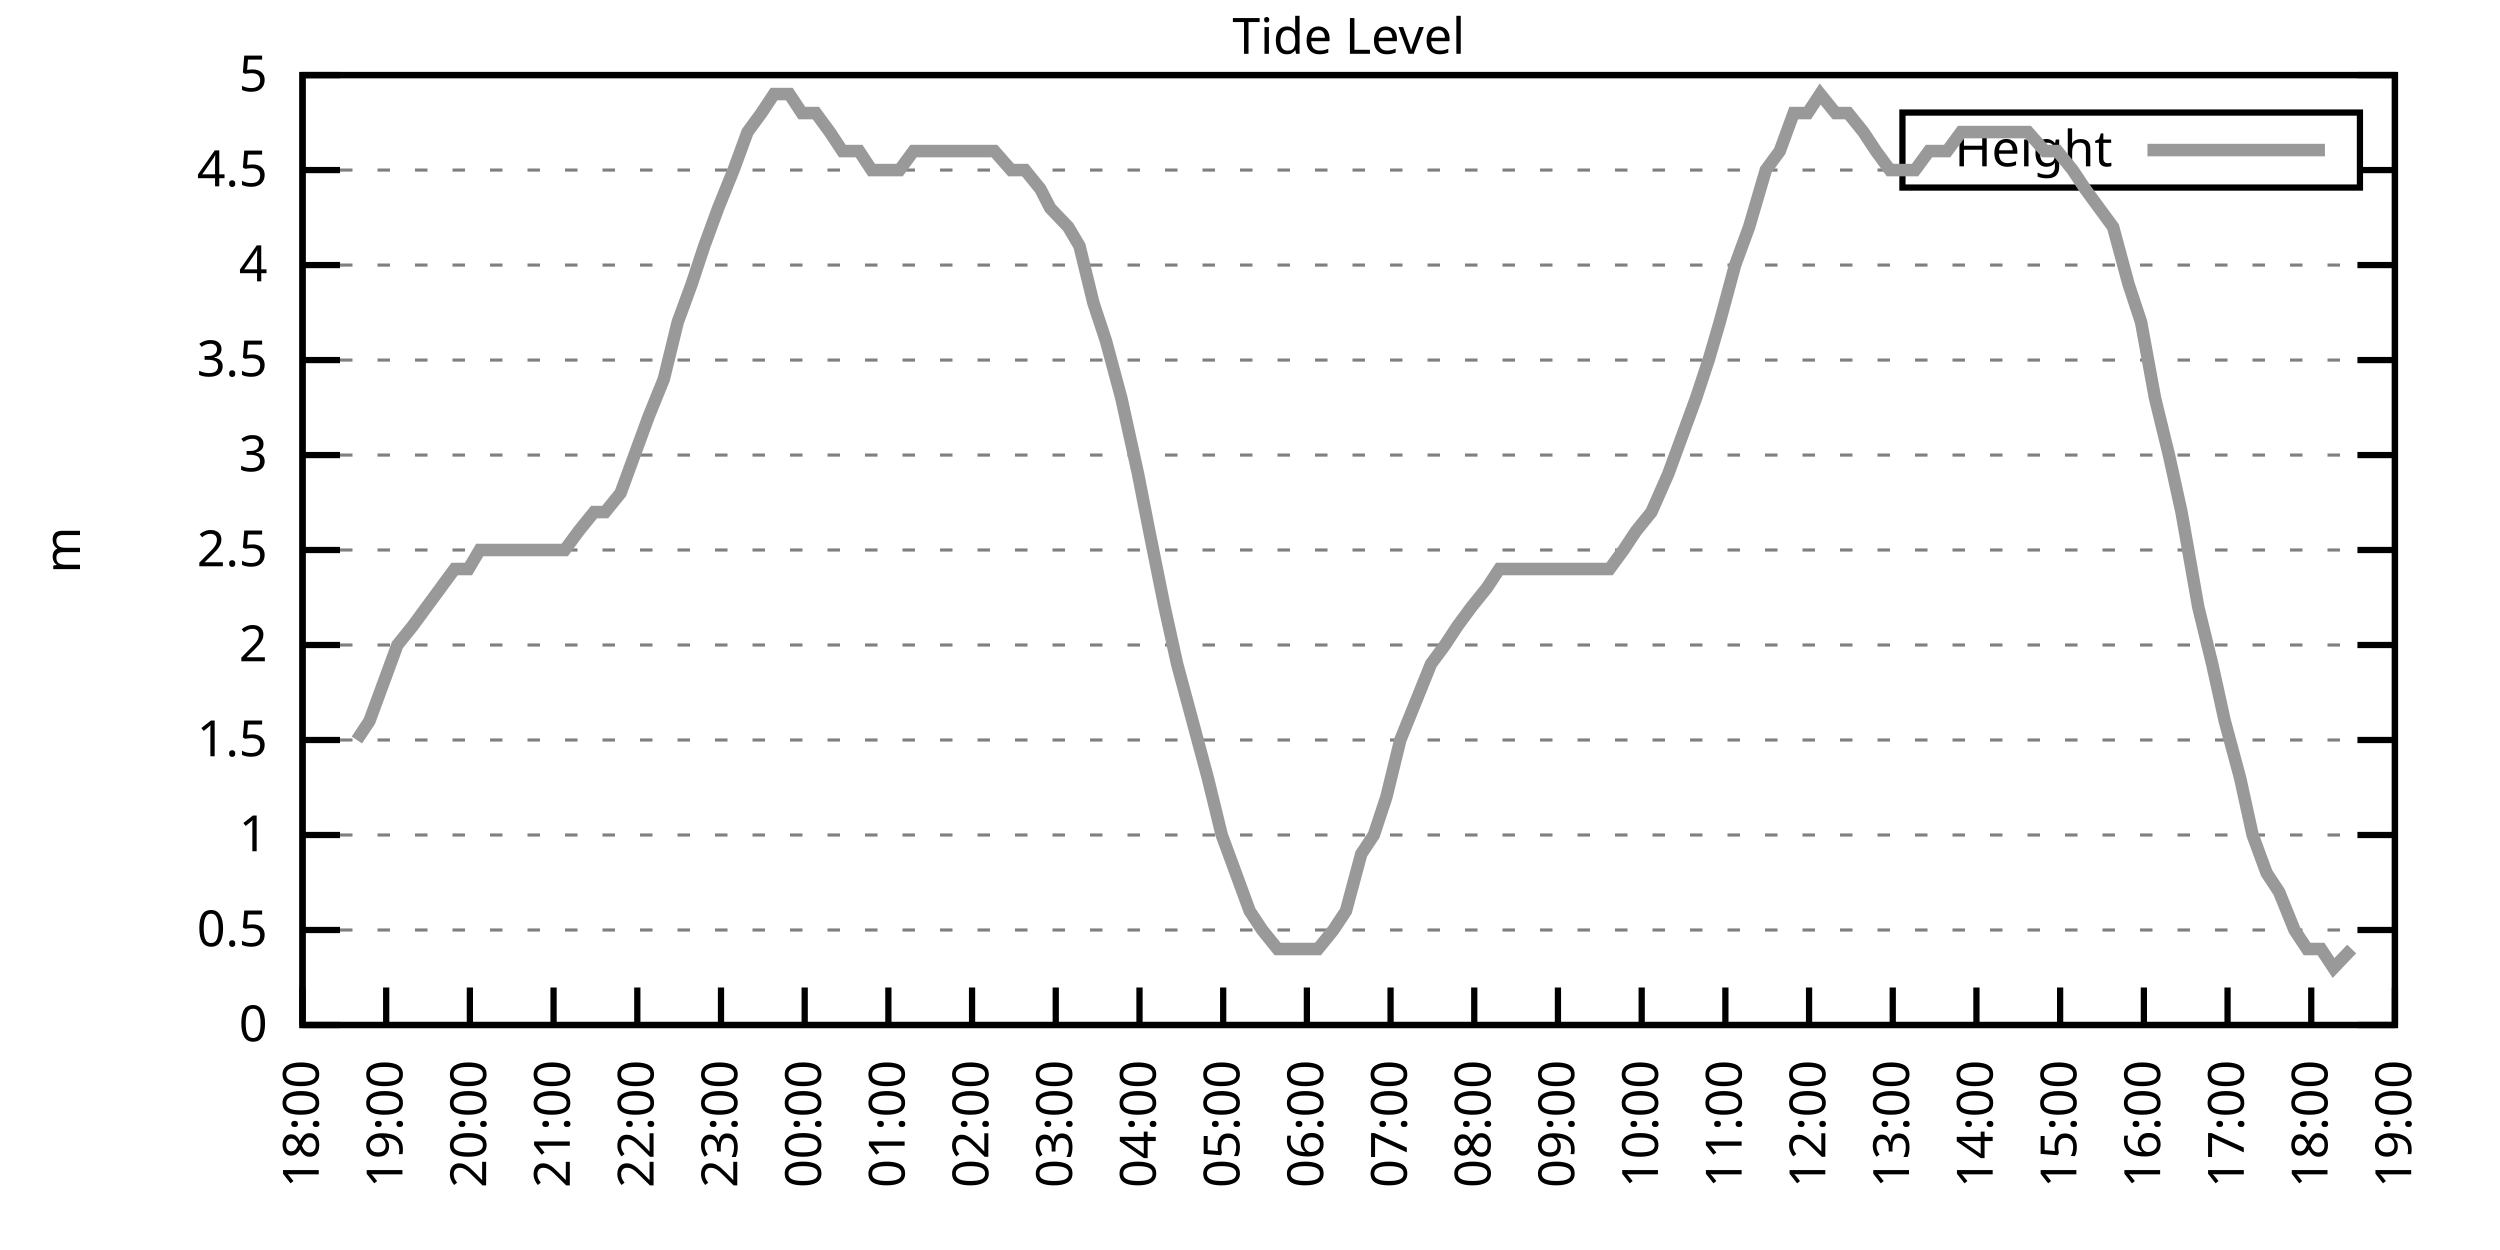
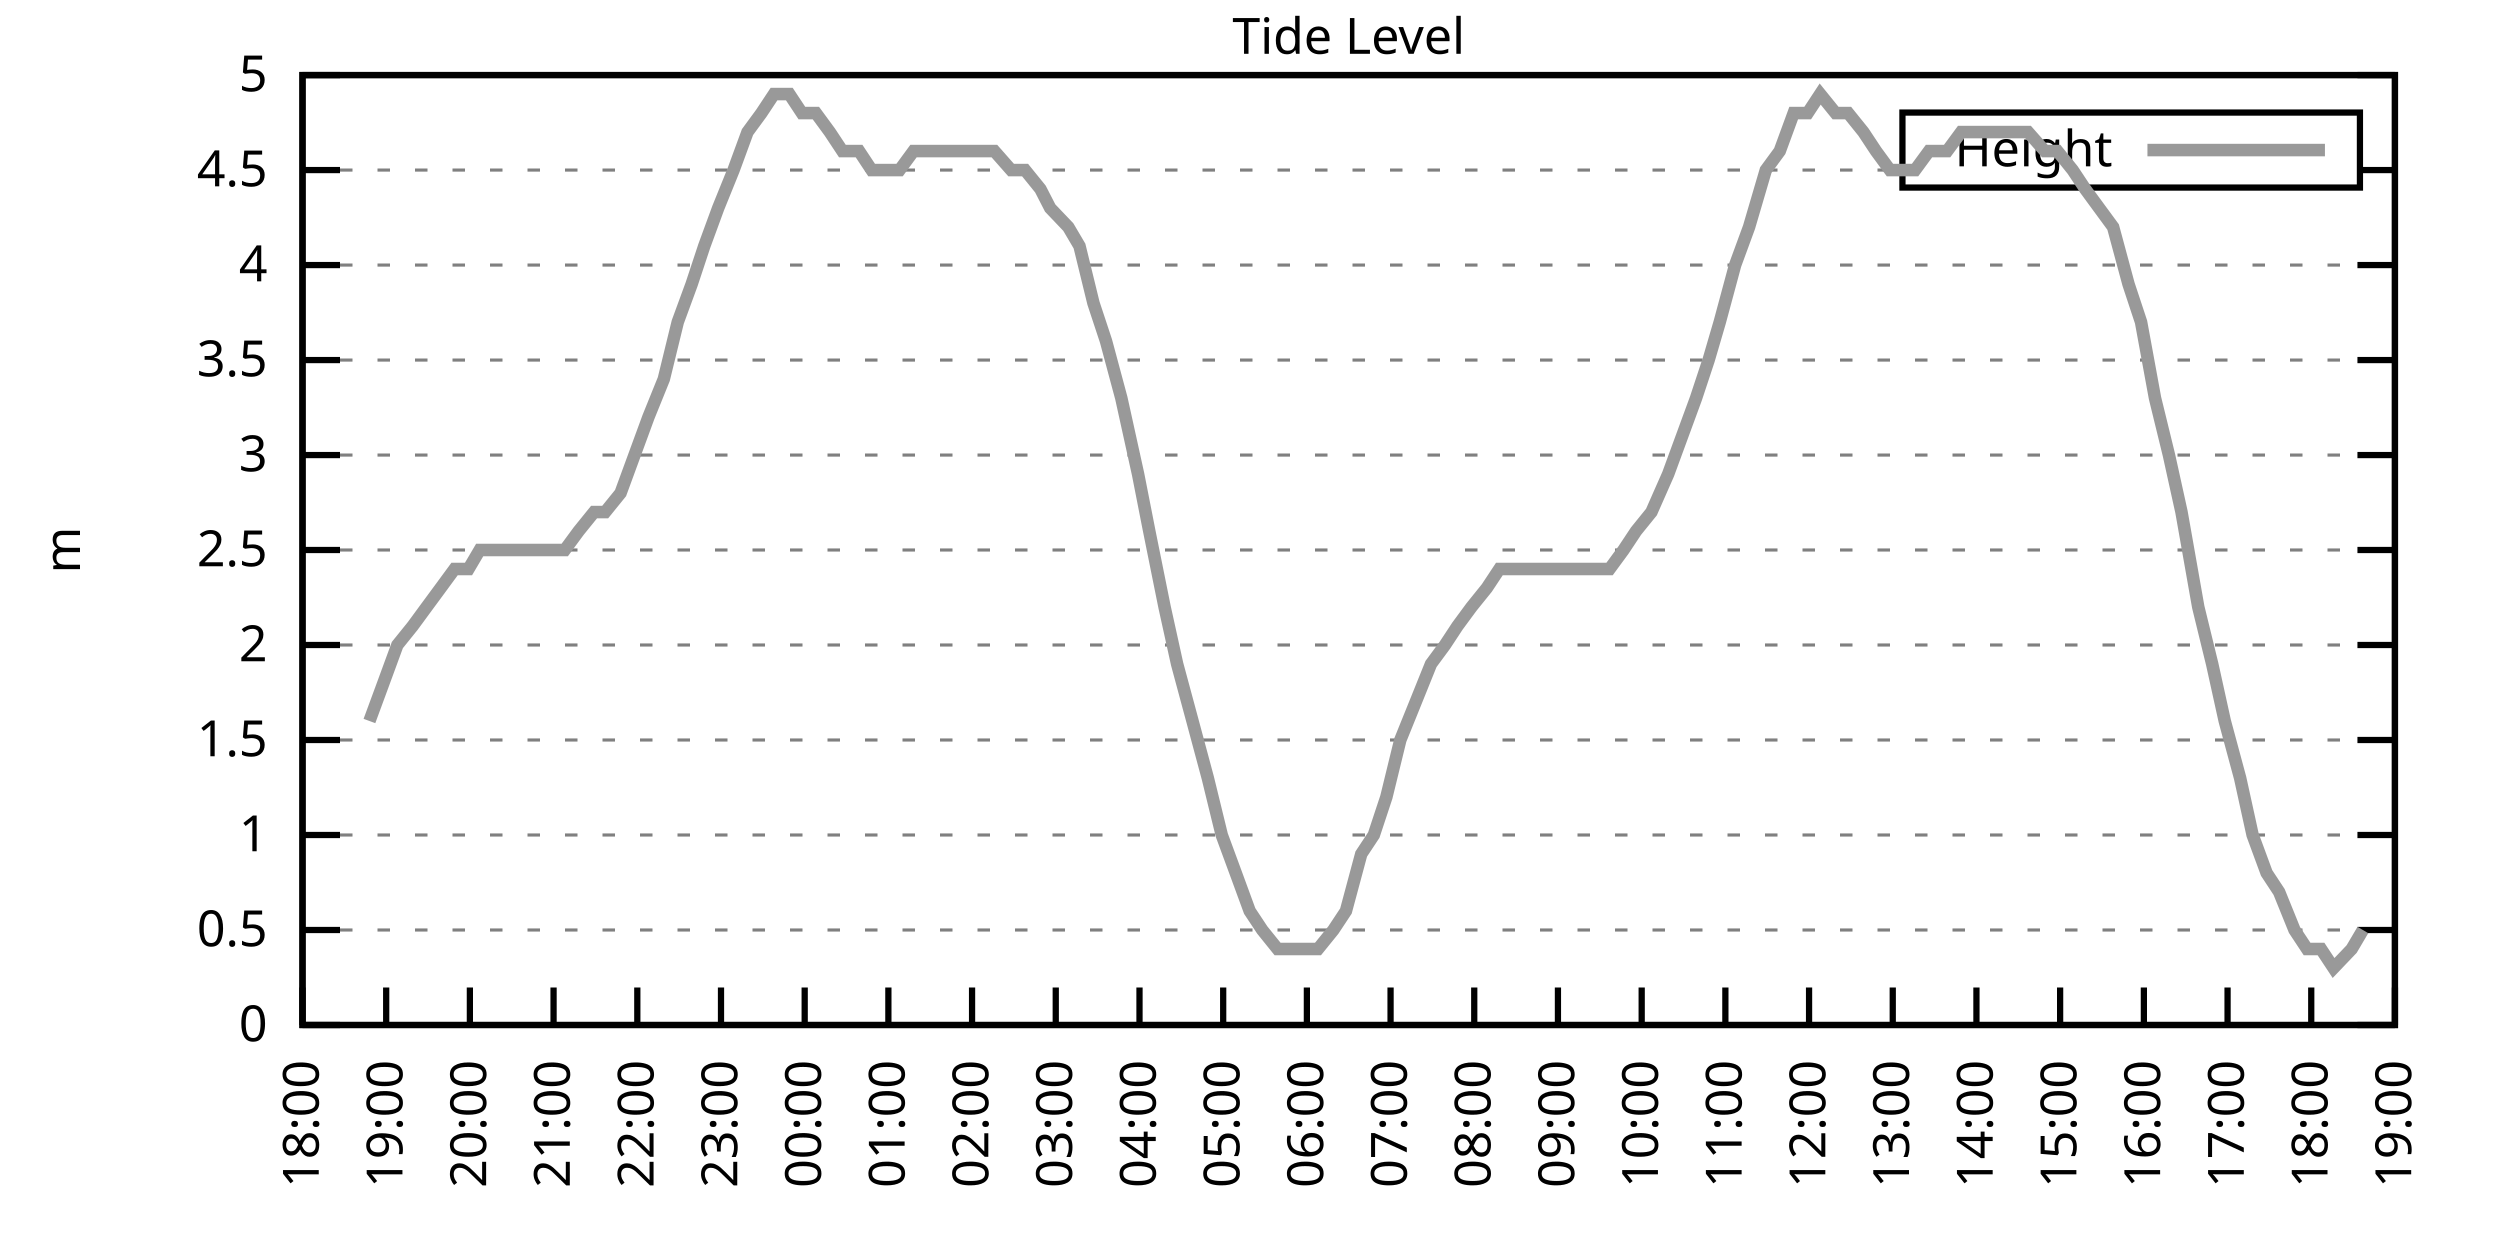
<svg xmlns="http://www.w3.org/2000/svg" xmlns:xlink="http://www.w3.org/1999/xlink" width="400" height="200" viewBox="0 0 400 200">
  <g id="gnuplot_canvas">
    <rect x="0" y="0" width="400" height="200" fill="none" />
    <defs>
      <circle id="gpDot" r="0.5" stroke-width="0.5" stroke="currentColor" />
      <path id="gpPt0" stroke-width="0.333" stroke="currentColor" d="M-1,0 h2 M0,-1 v2" />
      <path id="gpPt1" stroke-width="0.333" stroke="currentColor" d="M-1,-1 L1,1 M1,-1 L-1,1" />
      <path id="gpPt2" stroke-width="0.333" stroke="currentColor" d="M-1,0 L1,0 M0,-1 L0,1 M-1,-1 L1,1 M-1,1 L1,-1" />
      <rect id="gpPt3" stroke-width="0.333" stroke="currentColor" x="-1" y="-1" width="2" height="2" />
      <rect id="gpPt4" stroke-width="0.333" stroke="currentColor" fill="currentColor" x="-1" y="-1" width="2" height="2" />
      <circle id="gpPt5" stroke-width="0.333" stroke="currentColor" cx="0" cy="0" r="1" />
      <use xlink:href="#gpPt5" id="gpPt6" fill="currentColor" stroke="none" />
      <path id="gpPt7" stroke-width="0.333" stroke="currentColor" d="M0,-1.33 L-1.33,0.67 L1.33,0.67 z" />
      <use xlink:href="#gpPt7" id="gpPt8" fill="currentColor" stroke="none" />
      <use xlink:href="#gpPt7" id="gpPt9" stroke="currentColor" transform="rotate(180)" />
      <use xlink:href="#gpPt9" id="gpPt10" fill="currentColor" stroke="none" />
      <use xlink:href="#gpPt3" id="gpPt11" stroke="currentColor" transform="rotate(45)" />
      <use xlink:href="#gpPt11" id="gpPt12" fill="currentColor" stroke="none" />
      <path id="gpPt13" stroke-width="0.333" stroke="currentColor" d="M0,1.330 L1.265,0.411 L0.782,-1.067 L-0.782,-1.076 L-1.265,0.411 z" />
      <use xlink:href="#gpPt13" id="gpPt14" fill="currentColor" stroke="none" />
      <filter id="textbox" filterUnits="objectBoundingBox" x="0" y="0" height="1" width="1">
        <feFlood flood-color="white" flood-opacity="1" result="bgnd" />
        <feComposite in="SourceGraphic" in2="bgnd" operator="atop" />
      </filter>
      <filter id="greybox" filterUnits="objectBoundingBox" x="0" y="0" height="1" width="1">
        <feFlood flood-color="lightgrey" flood-opacity="1" result="grey" />
        <feComposite in="SourceGraphic" in2="grey" operator="atop" />
      </filter>
    </defs>
    <g fill="none" color="white" stroke="currentColor" stroke-width="1.00" stroke-linecap="butt" stroke-linejoin="miter">
</g>
    <g fill="none" color="black" stroke="currentColor" stroke-width="1.00" stroke-linecap="butt" stroke-linejoin="miter">
      <g stroke="none" shape-rendering="crispEdges">
        <polygon fill="rgb(255, 255, 255)" points="48.40,164.00 383.18,164.00 383.18,12.02 48.40,12.02 " />
      </g>
    </g>
    <g fill="none" color="black" stroke="currentColor" stroke-width="1.00" stroke-linecap="butt" stroke-linejoin="miter">
</g>
    <g fill="none" color="black" stroke="black" stroke-width="0.50" stroke-linecap="butt" stroke-linejoin="miter">
</g>
    <g fill="none" color="gray" stroke="currentColor" stroke-width="0.50" stroke-linecap="butt" stroke-linejoin="miter">
      <path stroke="gray" stroke-dasharray="2,4" class="gridline" d="M48.40,164.00 L383.19,164.00  " />
    </g>
    <g fill="none" color="gray" stroke="gray" stroke-width="1.00" stroke-linecap="butt" stroke-linejoin="miter">
</g>
    <g fill="none" color="black" stroke="currentColor" stroke-width="1.00" stroke-linecap="butt" stroke-linejoin="miter">
      <path stroke="black" d="M48.40,164.00 L54.40,164.00 M383.19,164.00 L377.19,164.00  " />
      <g transform="translate(42.80,166.60)" stroke="none" fill="black" font-family="Sans" font-size="8.00" text-anchor="end">
        <text>
          <tspan font-family="Sans"> 0</tspan>
        </text>
      </g>
    </g>
    <g fill="none" color="black" stroke="currentColor" stroke-width="1.00" stroke-linecap="butt" stroke-linejoin="miter">
</g>
    <g fill="none" color="black" stroke="black" stroke-width="0.50" stroke-linecap="butt" stroke-linejoin="miter">
</g>
    <g fill="none" color="gray" stroke="currentColor" stroke-width="0.50" stroke-linecap="butt" stroke-linejoin="miter">
      <path stroke="gray" stroke-dasharray="2,4" class="gridline" d="M48.40,148.80 L383.19,148.80  " />
    </g>
    <g fill="none" color="gray" stroke="gray" stroke-width="1.00" stroke-linecap="butt" stroke-linejoin="miter">
</g>
    <g fill="none" color="black" stroke="currentColor" stroke-width="1.00" stroke-linecap="butt" stroke-linejoin="miter">
      <path stroke="black" d="M48.40,148.80 L54.40,148.80 M383.19,148.80 L377.19,148.80  " />
      <g transform="translate(42.80,151.40)" stroke="none" fill="black" font-family="Sans" font-size="8.00" text-anchor="end">
        <text>
          <tspan font-family="Sans"> 0.5</tspan>
        </text>
      </g>
    </g>
    <g fill="none" color="black" stroke="currentColor" stroke-width="1.00" stroke-linecap="butt" stroke-linejoin="miter">
</g>
    <g fill="none" color="black" stroke="black" stroke-width="0.50" stroke-linecap="butt" stroke-linejoin="miter">
</g>
    <g fill="none" color="gray" stroke="currentColor" stroke-width="0.50" stroke-linecap="butt" stroke-linejoin="miter">
      <path stroke="gray" stroke-dasharray="2,4" class="gridline" d="M48.40,133.60 L383.19,133.60  " />
    </g>
    <g fill="none" color="gray" stroke="gray" stroke-width="1.00" stroke-linecap="butt" stroke-linejoin="miter">
</g>
    <g fill="none" color="black" stroke="currentColor" stroke-width="1.00" stroke-linecap="butt" stroke-linejoin="miter">
      <path stroke="black" d="M48.40,133.60 L54.40,133.60 M383.19,133.60 L377.19,133.60  " />
      <g transform="translate(42.80,136.20)" stroke="none" fill="black" font-family="Sans" font-size="8.00" text-anchor="end">
        <text>
          <tspan font-family="Sans"> 1</tspan>
        </text>
      </g>
    </g>
    <g fill="none" color="black" stroke="currentColor" stroke-width="1.00" stroke-linecap="butt" stroke-linejoin="miter">
</g>
    <g fill="none" color="black" stroke="black" stroke-width="0.50" stroke-linecap="butt" stroke-linejoin="miter">
</g>
    <g fill="none" color="gray" stroke="currentColor" stroke-width="0.50" stroke-linecap="butt" stroke-linejoin="miter">
      <path stroke="gray" stroke-dasharray="2,4" class="gridline" d="M48.40,118.40 L383.19,118.40  " />
    </g>
    <g fill="none" color="gray" stroke="gray" stroke-width="1.00" stroke-linecap="butt" stroke-linejoin="miter">
</g>
    <g fill="none" color="black" stroke="currentColor" stroke-width="1.00" stroke-linecap="butt" stroke-linejoin="miter">
      <path stroke="black" d="M48.40,118.40 L54.40,118.40 M383.19,118.40 L377.19,118.40  " />
      <g transform="translate(42.80,121.00)" stroke="none" fill="black" font-family="Sans" font-size="8.00" text-anchor="end">
        <text>
          <tspan font-family="Sans"> 1.5</tspan>
        </text>
      </g>
    </g>
    <g fill="none" color="black" stroke="currentColor" stroke-width="1.00" stroke-linecap="butt" stroke-linejoin="miter">
</g>
    <g fill="none" color="black" stroke="black" stroke-width="0.50" stroke-linecap="butt" stroke-linejoin="miter">
</g>
    <g fill="none" color="gray" stroke="currentColor" stroke-width="0.50" stroke-linecap="butt" stroke-linejoin="miter">
      <path stroke="gray" stroke-dasharray="2,4" class="gridline" d="M48.40,103.20 L383.19,103.20  " />
    </g>
    <g fill="none" color="gray" stroke="gray" stroke-width="1.00" stroke-linecap="butt" stroke-linejoin="miter">
</g>
    <g fill="none" color="black" stroke="currentColor" stroke-width="1.00" stroke-linecap="butt" stroke-linejoin="miter">
      <path stroke="black" d="M48.40,103.20 L54.40,103.20 M383.19,103.20 L377.19,103.20  " />
      <g transform="translate(42.80,105.80)" stroke="none" fill="black" font-family="Sans" font-size="8.00" text-anchor="end">
        <text>
          <tspan font-family="Sans"> 2</tspan>
        </text>
      </g>
    </g>
    <g fill="none" color="black" stroke="currentColor" stroke-width="1.00" stroke-linecap="butt" stroke-linejoin="miter">
</g>
    <g fill="none" color="black" stroke="black" stroke-width="0.50" stroke-linecap="butt" stroke-linejoin="miter">
</g>
    <g fill="none" color="gray" stroke="currentColor" stroke-width="0.50" stroke-linecap="butt" stroke-linejoin="miter">
      <path stroke="gray" stroke-dasharray="2,4" class="gridline" d="M48.40,88.00 L383.19,88.00  " />
    </g>
    <g fill="none" color="gray" stroke="gray" stroke-width="1.00" stroke-linecap="butt" stroke-linejoin="miter">
</g>
    <g fill="none" color="black" stroke="currentColor" stroke-width="1.00" stroke-linecap="butt" stroke-linejoin="miter">
      <path stroke="black" d="M48.40,88.00 L54.40,88.00 M383.19,88.00 L377.19,88.00  " />
      <g transform="translate(42.80,90.60)" stroke="none" fill="black" font-family="Sans" font-size="8.00" text-anchor="end">
        <text>
          <tspan font-family="Sans"> 2.5</tspan>
        </text>
      </g>
    </g>
    <g fill="none" color="black" stroke="currentColor" stroke-width="1.00" stroke-linecap="butt" stroke-linejoin="miter">
</g>
    <g fill="none" color="black" stroke="black" stroke-width="0.50" stroke-linecap="butt" stroke-linejoin="miter">
</g>
    <g fill="none" color="gray" stroke="currentColor" stroke-width="0.50" stroke-linecap="butt" stroke-linejoin="miter">
      <path stroke="gray" stroke-dasharray="2,4" class="gridline" d="M48.40,72.81 L383.19,72.81  " />
    </g>
    <g fill="none" color="gray" stroke="gray" stroke-width="1.00" stroke-linecap="butt" stroke-linejoin="miter">
</g>
    <g fill="none" color="black" stroke="currentColor" stroke-width="1.00" stroke-linecap="butt" stroke-linejoin="miter">
      <path stroke="black" d="M48.40,72.81 L54.40,72.81 M383.19,72.81 L377.19,72.81  " />
      <g transform="translate(42.80,75.41)" stroke="none" fill="black" font-family="Sans" font-size="8.00" text-anchor="end">
        <text>
          <tspan font-family="Sans"> 3</tspan>
        </text>
      </g>
    </g>
    <g fill="none" color="black" stroke="currentColor" stroke-width="1.00" stroke-linecap="butt" stroke-linejoin="miter">
</g>
    <g fill="none" color="black" stroke="black" stroke-width="0.50" stroke-linecap="butt" stroke-linejoin="miter">
</g>
    <g fill="none" color="gray" stroke="currentColor" stroke-width="0.50" stroke-linecap="butt" stroke-linejoin="miter">
      <path stroke="gray" stroke-dasharray="2,4" class="gridline" d="M48.40,57.61 L383.19,57.61  " />
    </g>
    <g fill="none" color="gray" stroke="gray" stroke-width="1.00" stroke-linecap="butt" stroke-linejoin="miter">
</g>
    <g fill="none" color="black" stroke="currentColor" stroke-width="1.00" stroke-linecap="butt" stroke-linejoin="miter">
      <path stroke="black" d="M48.40,57.61 L54.40,57.61 M383.19,57.61 L377.19,57.61  " />
      <g transform="translate(42.80,60.21)" stroke="none" fill="black" font-family="Sans" font-size="8.00" text-anchor="end">
        <text>
          <tspan font-family="Sans"> 3.5</tspan>
        </text>
      </g>
    </g>
    <g fill="none" color="black" stroke="currentColor" stroke-width="1.00" stroke-linecap="butt" stroke-linejoin="miter">
</g>
    <g fill="none" color="black" stroke="black" stroke-width="0.50" stroke-linecap="butt" stroke-linejoin="miter">
</g>
    <g fill="none" color="gray" stroke="currentColor" stroke-width="0.50" stroke-linecap="butt" stroke-linejoin="miter">
      <path stroke="gray" stroke-dasharray="2,4" class="gridline" d="M48.40,42.41 L383.19,42.41  " />
    </g>
    <g fill="none" color="gray" stroke="gray" stroke-width="1.00" stroke-linecap="butt" stroke-linejoin="miter">
</g>
    <g fill="none" color="black" stroke="currentColor" stroke-width="1.00" stroke-linecap="butt" stroke-linejoin="miter">
      <path stroke="black" d="M48.40,42.41 L54.40,42.41 M383.19,42.41 L377.19,42.41  " />
      <g transform="translate(42.80,45.01)" stroke="none" fill="black" font-family="Sans" font-size="8.00" text-anchor="end">
        <text>
          <tspan font-family="Sans"> 4</tspan>
        </text>
      </g>
    </g>
    <g fill="none" color="black" stroke="currentColor" stroke-width="1.00" stroke-linecap="butt" stroke-linejoin="miter">
</g>
    <g fill="none" color="black" stroke="black" stroke-width="0.50" stroke-linecap="butt" stroke-linejoin="miter">
</g>
    <g fill="none" color="gray" stroke="currentColor" stroke-width="0.50" stroke-linecap="butt" stroke-linejoin="miter">
      <path stroke="gray" stroke-dasharray="2,4" class="gridline" d="M48.40,27.21 L304.39,27.21 M377.59,27.21 L383.19,27.21  " />
    </g>
    <g fill="none" color="gray" stroke="gray" stroke-width="1.00" stroke-linecap="butt" stroke-linejoin="miter">
</g>
    <g fill="none" color="black" stroke="currentColor" stroke-width="1.00" stroke-linecap="butt" stroke-linejoin="miter">
      <path stroke="black" d="M48.40,27.21 L54.40,27.21 M383.19,27.21 L377.19,27.21  " />
      <g transform="translate(42.80,29.81)" stroke="none" fill="black" font-family="Sans" font-size="8.00" text-anchor="end">
        <text>
          <tspan font-family="Sans"> 4.5</tspan>
        </text>
      </g>
    </g>
    <g fill="none" color="black" stroke="currentColor" stroke-width="1.00" stroke-linecap="butt" stroke-linejoin="miter">
</g>
    <g fill="none" color="black" stroke="black" stroke-width="0.50" stroke-linecap="butt" stroke-linejoin="miter">
</g>
    <g fill="none" color="gray" stroke="currentColor" stroke-width="0.50" stroke-linecap="butt" stroke-linejoin="miter">
      <path stroke="gray" stroke-dasharray="2,4" class="gridline" d="M48.40,12.01 L383.19,12.01  " />
    </g>
    <g fill="none" color="gray" stroke="gray" stroke-width="1.00" stroke-linecap="butt" stroke-linejoin="miter">
</g>
    <g fill="none" color="black" stroke="currentColor" stroke-width="1.00" stroke-linecap="butt" stroke-linejoin="miter">
      <path stroke="black" d="M48.40,12.01 L54.40,12.01 M383.19,12.01 L377.19,12.01  " />
      <g transform="translate(42.80,14.61)" stroke="none" fill="black" font-family="Sans" font-size="8.00" text-anchor="end">
        <text>
          <tspan font-family="Sans"> 5</tspan>
        </text>
      </g>
    </g>
    <g fill="none" color="black" stroke="currentColor" stroke-width="1.00" stroke-linecap="butt" stroke-linejoin="miter">
      <path stroke="black" d="M48.40,164.00 L48.40,158.00  " />
      <g transform="translate(51.00,169.60) rotate(270.00)" stroke="none" fill="black" font-family="Sans" font-size="8.00" text-anchor="end">
        <text>
          <tspan font-family="Sans">18:00</tspan>
        </text>
      </g>
    </g>
    <g fill="none" color="black" stroke="currentColor" stroke-width="1.00" stroke-linecap="butt" stroke-linejoin="miter">
      <path stroke="black" d="M61.79,164.00 L61.79,158.00  " />
      <g transform="translate(64.39,169.60) rotate(270.00)" stroke="none" fill="black" font-family="Sans" font-size="8.00" text-anchor="end">
        <text>
          <tspan font-family="Sans">19:00</tspan>
        </text>
      </g>
    </g>
    <g fill="none" color="black" stroke="currentColor" stroke-width="1.00" stroke-linecap="butt" stroke-linejoin="miter">
      <path stroke="black" d="M75.18,164.00 L75.18,158.00  " />
      <g transform="translate(77.78,169.60) rotate(270.00)" stroke="none" fill="black" font-family="Sans" font-size="8.00" text-anchor="end">
        <text>
          <tspan font-family="Sans">20:00</tspan>
        </text>
      </g>
    </g>
    <g fill="none" color="black" stroke="currentColor" stroke-width="1.00" stroke-linecap="butt" stroke-linejoin="miter">
      <path stroke="black" d="M88.57,164.00 L88.57,158.00  " />
      <g transform="translate(91.17,169.60) rotate(270.00)" stroke="none" fill="black" font-family="Sans" font-size="8.00" text-anchor="end">
        <text>
          <tspan font-family="Sans">21:00</tspan>
        </text>
      </g>
    </g>
    <g fill="none" color="black" stroke="currentColor" stroke-width="1.00" stroke-linecap="butt" stroke-linejoin="miter">
      <path stroke="black" d="M101.97,164.00 L101.97,158.00  " />
      <g transform="translate(104.57,169.60) rotate(270.00)" stroke="none" fill="black" font-family="Sans" font-size="8.00" text-anchor="end">
        <text>
          <tspan font-family="Sans">22:00</tspan>
        </text>
      </g>
    </g>
    <g fill="none" color="black" stroke="currentColor" stroke-width="1.00" stroke-linecap="butt" stroke-linejoin="miter">
      <path stroke="black" d="M115.36,164.00 L115.36,158.00  " />
      <g transform="translate(117.96,169.60) rotate(270.00)" stroke="none" fill="black" font-family="Sans" font-size="8.00" text-anchor="end">
        <text>
          <tspan font-family="Sans">23:00</tspan>
        </text>
      </g>
    </g>
    <g fill="none" color="black" stroke="currentColor" stroke-width="1.00" stroke-linecap="butt" stroke-linejoin="miter">
      <path stroke="black" d="M128.75,164.00 L128.75,158.00  " />
      <g transform="translate(131.35,169.60) rotate(270.00)" stroke="none" fill="black" font-family="Sans" font-size="8.00" text-anchor="end">
        <text>
          <tspan font-family="Sans">00:00</tspan>
        </text>
      </g>
    </g>
    <g fill="none" color="black" stroke="currentColor" stroke-width="1.00" stroke-linecap="butt" stroke-linejoin="miter">
      <path stroke="black" d="M142.14,164.00 L142.14,158.00  " />
      <g transform="translate(144.74,169.60) rotate(270.00)" stroke="none" fill="black" font-family="Sans" font-size="8.00" text-anchor="end">
        <text>
          <tspan font-family="Sans">01:00</tspan>
        </text>
      </g>
    </g>
    <g fill="none" color="black" stroke="currentColor" stroke-width="1.00" stroke-linecap="butt" stroke-linejoin="miter">
      <path stroke="black" d="M155.53,164.00 L155.53,158.00  " />
      <g transform="translate(158.13,169.60) rotate(270.00)" stroke="none" fill="black" font-family="Sans" font-size="8.00" text-anchor="end">
        <text>
          <tspan font-family="Sans">02:00</tspan>
        </text>
      </g>
    </g>
    <g fill="none" color="black" stroke="currentColor" stroke-width="1.00" stroke-linecap="butt" stroke-linejoin="miter">
      <path stroke="black" d="M168.92,164.00 L168.92,158.00  " />
      <g transform="translate(171.52,169.60) rotate(270.00)" stroke="none" fill="black" font-family="Sans" font-size="8.00" text-anchor="end">
        <text>
          <tspan font-family="Sans">03:00</tspan>
        </text>
      </g>
    </g>
    <g fill="none" color="black" stroke="currentColor" stroke-width="1.00" stroke-linecap="butt" stroke-linejoin="miter">
      <path stroke="black" d="M182.32,164.00 L182.32,158.00  " />
      <g transform="translate(184.92,169.60) rotate(270.00)" stroke="none" fill="black" font-family="Sans" font-size="8.00" text-anchor="end">
        <text>
          <tspan font-family="Sans">04:00</tspan>
        </text>
      </g>
    </g>
    <g fill="none" color="black" stroke="currentColor" stroke-width="1.00" stroke-linecap="butt" stroke-linejoin="miter">
      <path stroke="black" d="M195.71,164.00 L195.71,158.00  " />
      <g transform="translate(198.31,169.60) rotate(270.00)" stroke="none" fill="black" font-family="Sans" font-size="8.00" text-anchor="end">
        <text>
          <tspan font-family="Sans">05:00</tspan>
        </text>
      </g>
    </g>
    <g fill="none" color="black" stroke="currentColor" stroke-width="1.00" stroke-linecap="butt" stroke-linejoin="miter">
      <path stroke="black" d="M209.10,164.00 L209.10,158.00  " />
      <g transform="translate(211.70,169.60) rotate(270.00)" stroke="none" fill="black" font-family="Sans" font-size="8.00" text-anchor="end">
        <text>
          <tspan font-family="Sans">06:00</tspan>
        </text>
      </g>
    </g>
    <g fill="none" color="black" stroke="currentColor" stroke-width="1.00" stroke-linecap="butt" stroke-linejoin="miter">
      <path stroke="black" d="M222.49,164.00 L222.49,158.00  " />
      <g transform="translate(225.09,169.60) rotate(270.00)" stroke="none" fill="black" font-family="Sans" font-size="8.00" text-anchor="end">
        <text>
          <tspan font-family="Sans">07:00</tspan>
        </text>
      </g>
    </g>
    <g fill="none" color="black" stroke="currentColor" stroke-width="1.00" stroke-linecap="butt" stroke-linejoin="miter">
      <path stroke="black" d="M235.88,164.00 L235.88,158.00  " />
      <g transform="translate(238.48,169.60) rotate(270.00)" stroke="none" fill="black" font-family="Sans" font-size="8.00" text-anchor="end">
        <text>
          <tspan font-family="Sans">08:00</tspan>
        </text>
      </g>
    </g>
    <g fill="none" color="black" stroke="currentColor" stroke-width="1.00" stroke-linecap="butt" stroke-linejoin="miter">
      <path stroke="black" d="M249.27,164.00 L249.27,158.00  " />
      <g transform="translate(251.87,169.60) rotate(270.00)" stroke="none" fill="black" font-family="Sans" font-size="8.00" text-anchor="end">
        <text>
          <tspan font-family="Sans">09:00</tspan>
        </text>
      </g>
    </g>
    <g fill="none" color="black" stroke="currentColor" stroke-width="1.00" stroke-linecap="butt" stroke-linejoin="miter">
      <path stroke="black" d="M262.67,164.00 L262.67,158.00  " />
      <g transform="translate(265.27,169.60) rotate(270.00)" stroke="none" fill="black" font-family="Sans" font-size="8.00" text-anchor="end">
        <text>
          <tspan font-family="Sans">10:00</tspan>
        </text>
      </g>
    </g>
    <g fill="none" color="black" stroke="currentColor" stroke-width="1.00" stroke-linecap="butt" stroke-linejoin="miter">
      <path stroke="black" d="M276.06,164.00 L276.06,158.00  " />
      <g transform="translate(278.66,169.60) rotate(270.00)" stroke="none" fill="black" font-family="Sans" font-size="8.00" text-anchor="end">
        <text>
          <tspan font-family="Sans">11:00</tspan>
        </text>
      </g>
    </g>
    <g fill="none" color="black" stroke="currentColor" stroke-width="1.00" stroke-linecap="butt" stroke-linejoin="miter">
      <path stroke="black" d="M289.45,164.00 L289.45,158.00  " />
      <g transform="translate(292.05,169.60) rotate(270.00)" stroke="none" fill="black" font-family="Sans" font-size="8.00" text-anchor="end">
        <text>
          <tspan font-family="Sans">12:00</tspan>
        </text>
      </g>
    </g>
    <g fill="none" color="black" stroke="currentColor" stroke-width="1.00" stroke-linecap="butt" stroke-linejoin="miter">
      <path stroke="black" d="M302.84,164.00 L302.84,158.00  " />
      <g transform="translate(305.44,169.60) rotate(270.00)" stroke="none" fill="black" font-family="Sans" font-size="8.00" text-anchor="end">
        <text>
          <tspan font-family="Sans">13:00</tspan>
        </text>
      </g>
    </g>
    <g fill="none" color="black" stroke="currentColor" stroke-width="1.00" stroke-linecap="butt" stroke-linejoin="miter">
      <path stroke="black" d="M316.23,164.00 L316.23,158.00  " />
      <g transform="translate(318.83,169.60) rotate(270.00)" stroke="none" fill="black" font-family="Sans" font-size="8.00" text-anchor="end">
        <text>
          <tspan font-family="Sans">14:00</tspan>
        </text>
      </g>
    </g>
    <g fill="none" color="black" stroke="currentColor" stroke-width="1.00" stroke-linecap="butt" stroke-linejoin="miter">
      <path stroke="black" d="M329.62,164.00 L329.62,158.00  " />
      <g transform="translate(332.22,169.60) rotate(270.00)" stroke="none" fill="black" font-family="Sans" font-size="8.00" text-anchor="end">
        <text>
          <tspan font-family="Sans">15:00</tspan>
        </text>
      </g>
    </g>
    <g fill="none" color="black" stroke="currentColor" stroke-width="1.00" stroke-linecap="butt" stroke-linejoin="miter">
      <path stroke="black" d="M343.02,164.00 L343.02,158.00  " />
      <g transform="translate(345.62,169.60) rotate(270.00)" stroke="none" fill="black" font-family="Sans" font-size="8.00" text-anchor="end">
        <text>
          <tspan font-family="Sans">16:00</tspan>
        </text>
      </g>
    </g>
    <g fill="none" color="black" stroke="currentColor" stroke-width="1.00" stroke-linecap="butt" stroke-linejoin="miter">
      <path stroke="black" d="M356.41,164.00 L356.41,158.00  " />
      <g transform="translate(359.01,169.60) rotate(270.00)" stroke="none" fill="black" font-family="Sans" font-size="8.00" text-anchor="end">
        <text>
          <tspan font-family="Sans">17:00</tspan>
        </text>
      </g>
    </g>
    <g fill="none" color="black" stroke="currentColor" stroke-width="1.00" stroke-linecap="butt" stroke-linejoin="miter">
      <path stroke="black" d="M369.80,164.00 L369.80,158.00  " />
      <g transform="translate(372.40,169.60) rotate(270.00)" stroke="none" fill="black" font-family="Sans" font-size="8.00" text-anchor="end">
        <text>
          <tspan font-family="Sans">18:00</tspan>
        </text>
      </g>
    </g>
    <g fill="none" color="black" stroke="currentColor" stroke-width="1.00" stroke-linecap="butt" stroke-linejoin="miter">
      <path stroke="black" d="M383.19,164.00 L383.19,158.00  " />
      <g transform="translate(385.79,169.60) rotate(270.00)" stroke="none" fill="black" font-family="Sans" font-size="8.00" text-anchor="end">
        <text>
          <tspan font-family="Sans">19:00</tspan>
        </text>
      </g>
    </g>
    <g fill="none" color="black" stroke="currentColor" stroke-width="1.00" stroke-linecap="butt" stroke-linejoin="miter">
</g>
    <g fill="none" color="black" stroke="currentColor" stroke-width="1.00" stroke-linecap="butt" stroke-linejoin="miter">
      <path stroke="black" d="M48.40,12.01 L48.40,164.00 L383.19,164.00 L383.19,12.01 L48.40,12.01 Z  " />
    </g>
    <g fill="none" color="black" stroke="currentColor" stroke-width="1.00" stroke-linecap="butt" stroke-linejoin="miter">
</g>
    <g fill="none" color="black" stroke="currentColor" stroke-width="1.00" stroke-linecap="butt" stroke-linejoin="miter">
      <path stroke="black" d="M304.39,30.01 L304.39,18.01 L377.59,18.01 L377.59,30.01 L304.39,30.01 Z  " />
    </g>
    <g id="Tide_level_plot_1">
      <g fill="none" color="white" stroke="black" stroke-width="2.00" stroke-linecap="butt" stroke-linejoin="miter">
</g>
      <g fill="none" color="black" stroke="currentColor" stroke-width="2.00" stroke-linecap="butt" stroke-linejoin="miter">
        <g transform="translate(337.99,26.61)" stroke="none" fill="black" font-family="Sans" font-size="8.00" text-anchor="end">
          <text>
            <tspan font-family="Sans">Height</tspan>
          </text>
        </g>
      </g>
      <g fill="none" color="black" stroke="currentColor" stroke-width="2.00" stroke-linecap="butt" stroke-linejoin="miter">
-         <path stroke="rgb(153, 153, 153)" d="M343.59,24.01 L371.99,24.01 M57.10,118.40 L59.11,115.36 L61.35,109.28 L63.58,103.20 L66.03,100.16 L68.26,97.12   L70.50,94.08 L72.73,91.04 L74.96,91.04 L76.75,88.00 L79.20,88.00 L81.66,88.00 L83.89,88.00 L85.45,88.00   L87.68,88.00 L90.36,88.00 L92.59,84.97 L95.05,81.93 L96.83,81.93 L99.29,78.89 L101.52,72.81 L103.75,66.73   L106.21,60.65 L108.44,51.53 L110.67,45.45 L112.68,39.37 L114.91,33.29 L117.37,27.21 L119.60,21.13 L121.83,18.09   L123.84,15.05 L126.29,15.05 L128.30,18.09 L130.54,18.09 L132.77,21.13 L134.78,24.17 L137.45,24.17 L139.46,27.21   L141.25,27.21 L143.93,27.21 L146.16,24.17 L147.94,24.17 L150.40,24.17 L152.85,24.17 L154.86,24.17 L157.10,24.17   L159.10,24.17 L161.78,27.21 L164.01,27.21 L166.47,30.25 L168.03,33.29 L170.93,36.33 L172.72,39.37 L174.95,48.49   L176.96,54.57 L179.41,63.69 L182.09,75.85 L183.88,84.97 L186.33,97.12 L188.34,106.24 L190.80,115.36 L193.25,124.48   L195.48,133.60 L197.72,139.68 L199.95,145.76 L201.96,148.80 L204.41,151.84 L206.64,151.84 L208.65,151.84 L210.88,151.84   L213.34,148.80 L215.35,145.76 L217.80,136.64 L219.81,133.60 L221.82,127.52 L224.05,118.40 L226.51,112.32 L228.96,106.24   L231.20,103.20 L233.20,100.16 L235.44,97.12 L237.89,94.08 L239.90,91.04 L241.91,91.04 L244.59,91.04 L246.60,91.04   L248.38,91.04 L250.84,91.04 L253.29,91.04 L255.52,91.04 L257.53,91.04 L259.76,88.00 L261.77,84.97 L264.23,81.93   L266.91,75.85 L269.14,69.77 L271.37,63.69 L273.38,57.61 L275.16,51.53 L277.62,42.41 L279.85,36.33 L282.53,27.21   L284.76,24.17 L286.99,18.09 L289.23,18.09 L291.23,15.05 L293.69,18.09 L295.70,18.09 L298.15,21.13 L300.16,24.17   L302.39,27.21 L304.85,27.21 L306.41,27.21 L308.64,24.17 L311.54,24.17 L313.78,21.13 L316.01,21.13 L317.57,21.13   L320.03,21.13 L322.70,21.13 L324.49,21.13 L327.17,24.17 L329.18,24.17 L331.63,27.21 L333.64,30.25 L335.87,33.29   L338.10,36.33 L340.56,45.45 L342.57,51.53 L344.80,63.69 L347.03,72.81 L349.04,81.93 L351.72,97.12 L353.95,106.24   L355.96,115.36 L358.42,124.48 L360.42,133.60 L362.66,139.68 L364.66,142.72 L367.12,148.80 L369.13,151.84 L371.36,151.84   L373.37,154.88 L376.27,151.84  " />
+         <path stroke="rgb(153, 153, 153)" d="M343.59,24.01 L371.99,24.01 M59.11,115.36 L61.35,109.28 L63.58,103.20 L66.03,100.16 L68.26,97.12 L70.50,94.08   L72.73,91.04 L74.96,91.04 L76.75,88.00 L79.20,88.00 L81.66,88.00 L83.89,88.00 L85.45,88.00 L87.68,88.00   L90.36,88.00 L92.59,84.97 L95.05,81.93 L96.83,81.93 L99.29,78.89 L101.52,72.81 L103.75,66.73 L106.21,60.65   L108.44,51.53 L110.67,45.45 L112.68,39.37 L114.91,33.29 L117.37,27.21 L119.60,21.13 L121.83,18.09 L123.84,15.05   L126.29,15.05 L128.30,18.09 L130.54,18.09 L132.77,21.13 L134.78,24.17 L137.45,24.17 L139.46,27.21 L141.25,27.21   L143.93,27.21 L146.16,24.17 L147.94,24.17 L150.40,24.17 L152.85,24.17 L154.86,24.17 L157.10,24.17 L159.10,24.17   L161.78,27.21 L164.01,27.21 L166.47,30.25 L168.03,33.29 L170.93,36.33 L172.72,39.37 L174.95,48.49 L176.96,54.57   L179.41,63.69 L182.09,75.85 L183.88,84.97 L186.33,97.12 L188.34,106.24 L190.80,115.36 L193.25,124.48 L195.48,133.60   L197.72,139.68 L199.95,145.76 L201.96,148.80 L204.41,151.84 L206.64,151.84 L208.65,151.84 L210.88,151.84 L213.34,148.80   L215.35,145.76 L217.80,136.64 L219.81,133.60 L221.82,127.52 L224.05,118.40 L226.51,112.32 L228.96,106.24 L231.20,103.20   L233.20,100.16 L235.44,97.12 L237.89,94.08 L239.90,91.04 L241.91,91.04 L244.59,91.04 L246.60,91.04 L248.38,91.04   L250.84,91.04 L253.29,91.04 L255.52,91.04 L257.53,91.04 L259.76,88.00 L261.77,84.97 L264.23,81.93 L266.91,75.85   L269.14,69.77 L271.37,63.69 L273.38,57.61 L275.16,51.53 L277.62,42.41 L279.85,36.33 L282.53,27.21 L284.76,24.17   L286.99,18.09 L289.23,18.09 L291.23,15.05 L293.69,18.09 L295.70,18.09 L298.15,21.13 L300.16,24.17 L302.39,27.21   L304.85,27.21 L306.41,27.21 L308.64,24.17 L311.54,24.17 L313.78,21.13 L316.01,21.13 L317.57,21.13 L320.03,21.13   L322.70,21.13 L324.49,21.13 L327.17,24.17 L329.18,24.17 L331.63,27.21 L333.64,30.25 L335.87,33.29 L338.10,36.33   L340.56,45.45 L342.57,51.53 L344.80,63.69 L347.03,72.81 L349.04,81.93 L351.72,97.12 L353.95,106.24 L355.96,115.36   L358.42,124.48 L360.42,133.60 L362.66,139.68 L364.66,142.72 L367.12,148.80 L369.13,151.84 L371.36,151.84 L373.37,154.88   L376.27,151.84 L378.06,148.80  " />
      </g>
    </g>
    <g fill="none" color="black" stroke="currentColor" stroke-width="2.00" stroke-linecap="butt" stroke-linejoin="miter">
</g>
    <g fill="none" color="black" stroke="black" stroke-width="1.00" stroke-linecap="butt" stroke-linejoin="miter">
</g>
    <g fill="none" color="black" stroke="currentColor" stroke-width="1.00" stroke-linecap="butt" stroke-linejoin="miter">
      <path stroke="black" d="M48.40,12.01 L48.40,164.00 L383.19,164.00 L383.19,12.01 L48.40,12.01 Z  " />
      <g transform="translate(12.80,88.01) rotate(270.00)" stroke="none" fill="black" font-family="Sans" font-size="8.00" text-anchor="middle">
        <text>
          <tspan font-family="Sans">m</tspan>
        </text>
      </g>
    </g>
    <g fill="none" color="black" stroke="currentColor" stroke-width="1.00" stroke-linecap="butt" stroke-linejoin="miter">
</g>
    <g fill="none" color="black" stroke="currentColor" stroke-width="1.00" stroke-linecap="butt" stroke-linejoin="miter">
      <g transform="translate(215.79,8.61)" stroke="none" fill="black" font-family="Sans" font-size="8.00" text-anchor="middle">
        <text>
          <tspan font-family="Sans">Tide Level</tspan>
        </text>
      </g>
    </g>
    <g fill="none" color="black" stroke="currentColor" stroke-width="1.00" stroke-linecap="butt" stroke-linejoin="miter">
</g>
  </g>
</svg>
